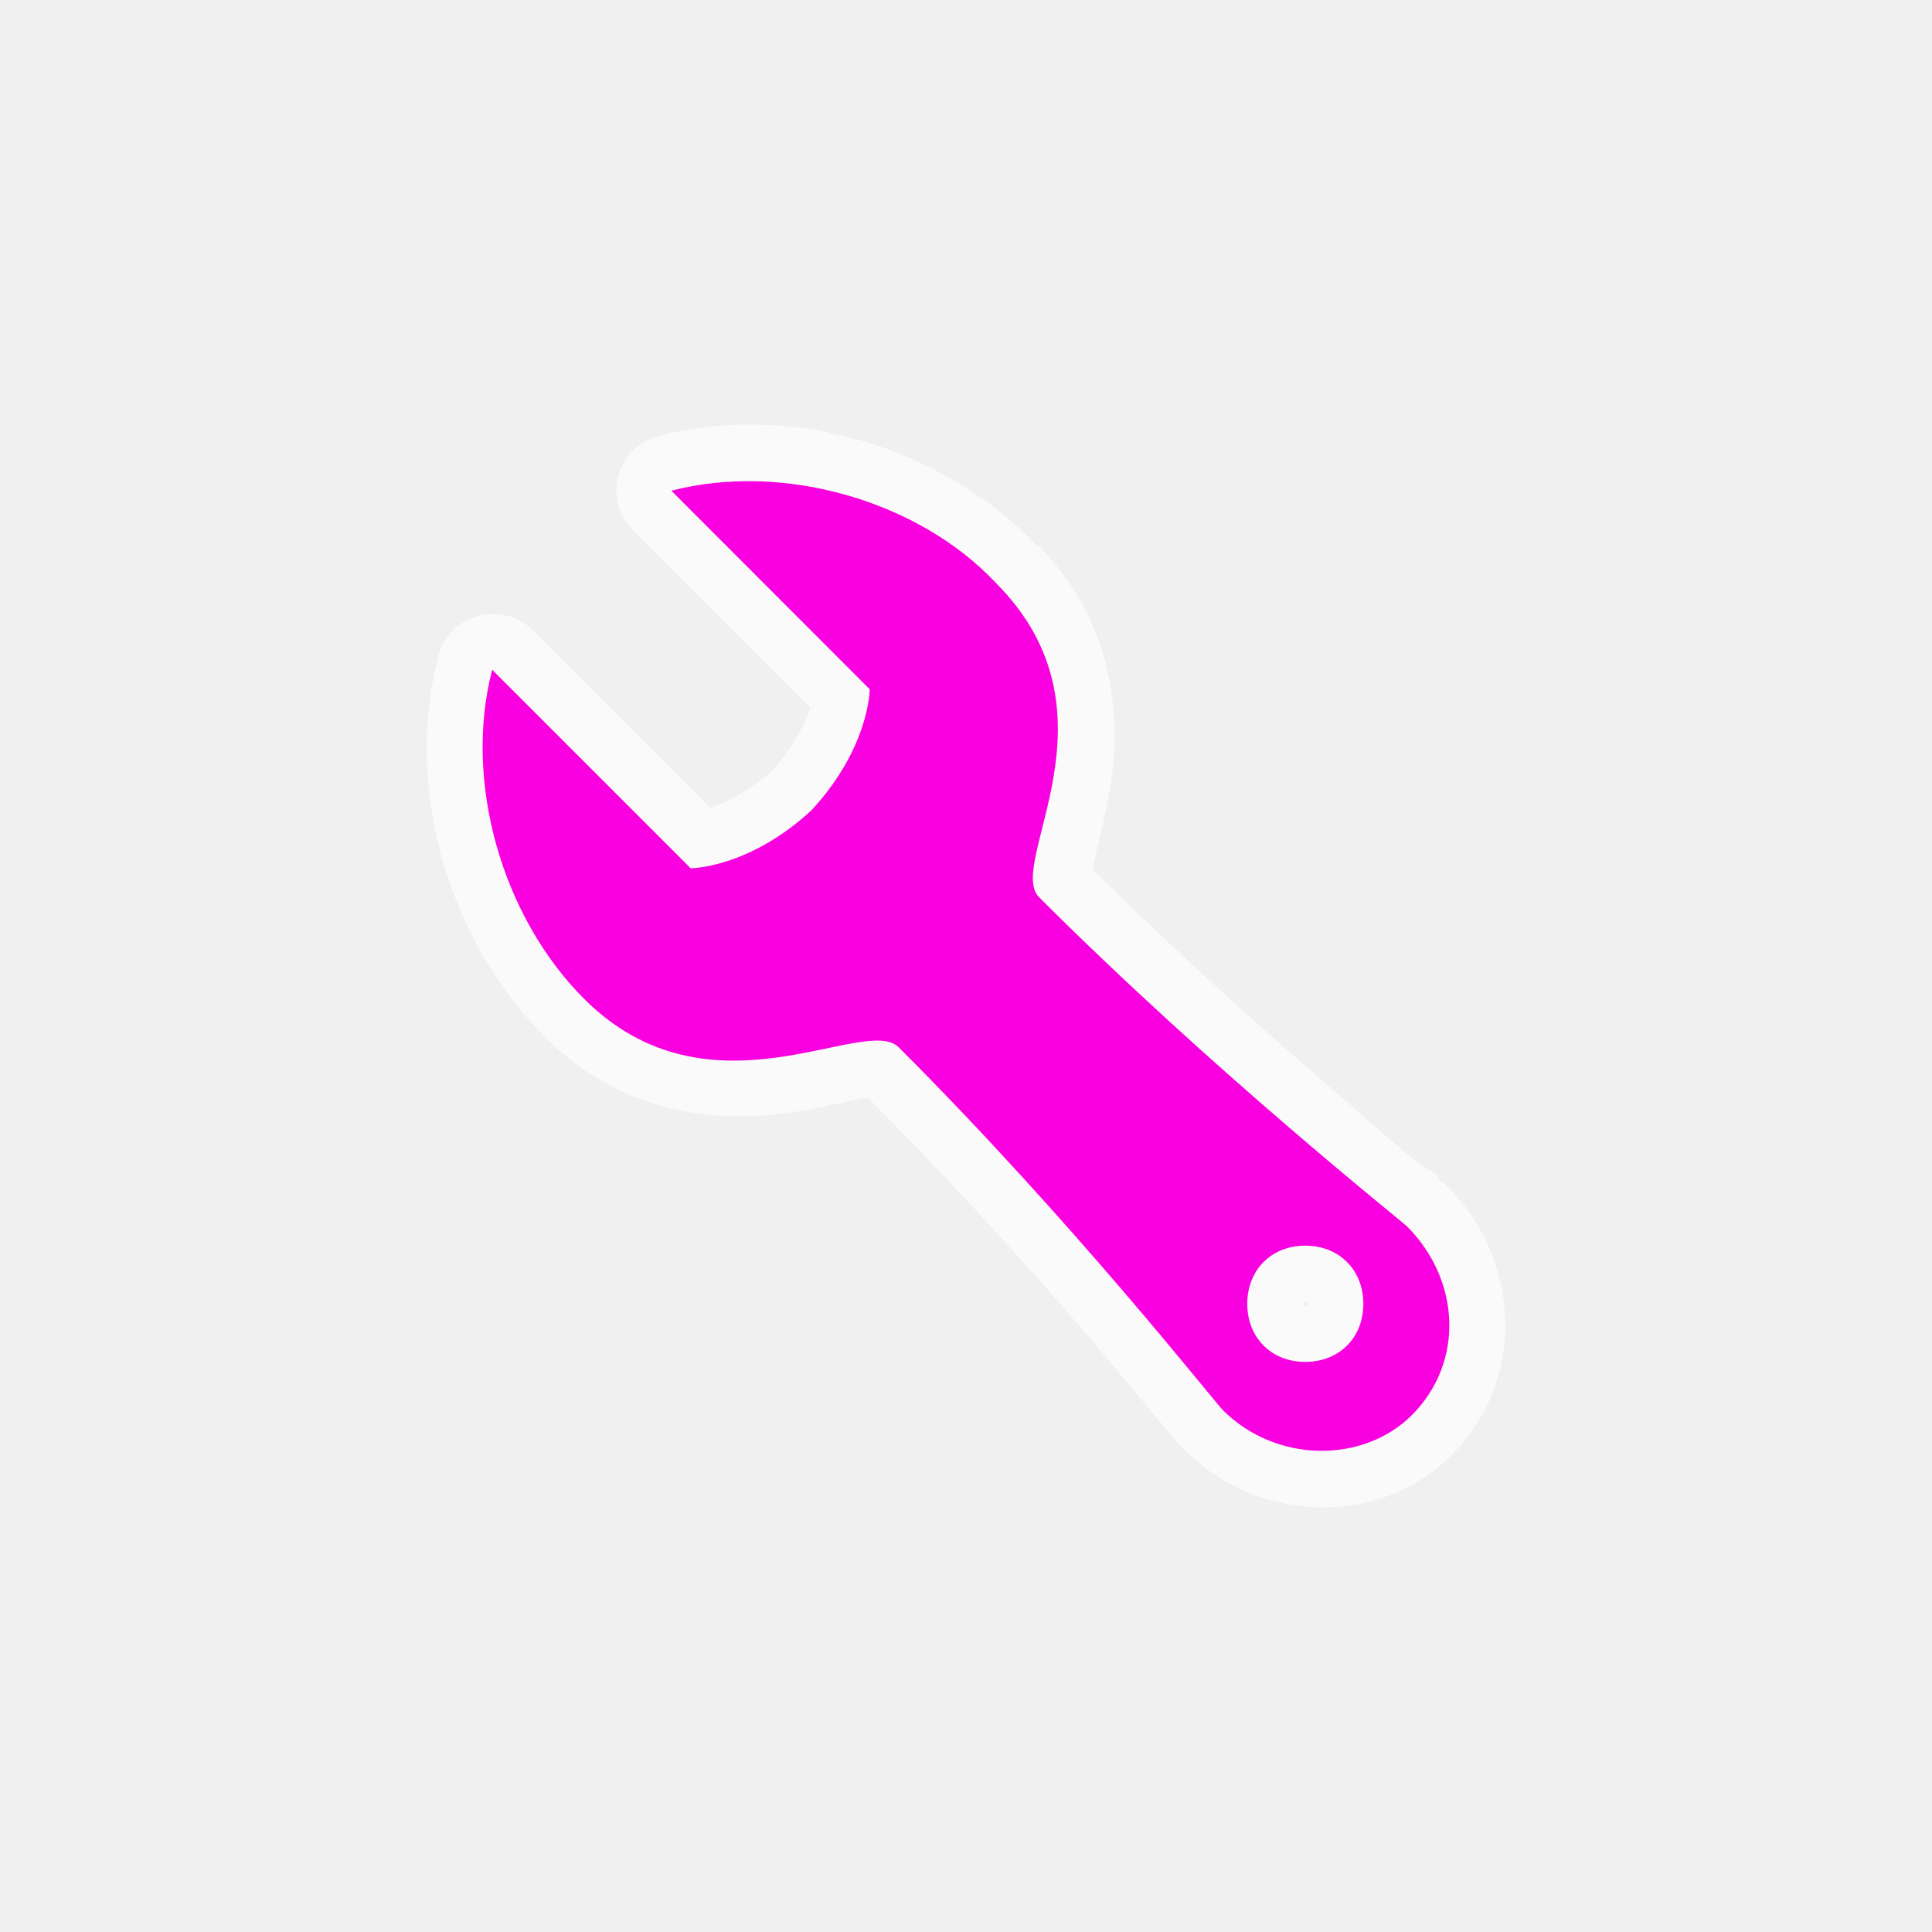
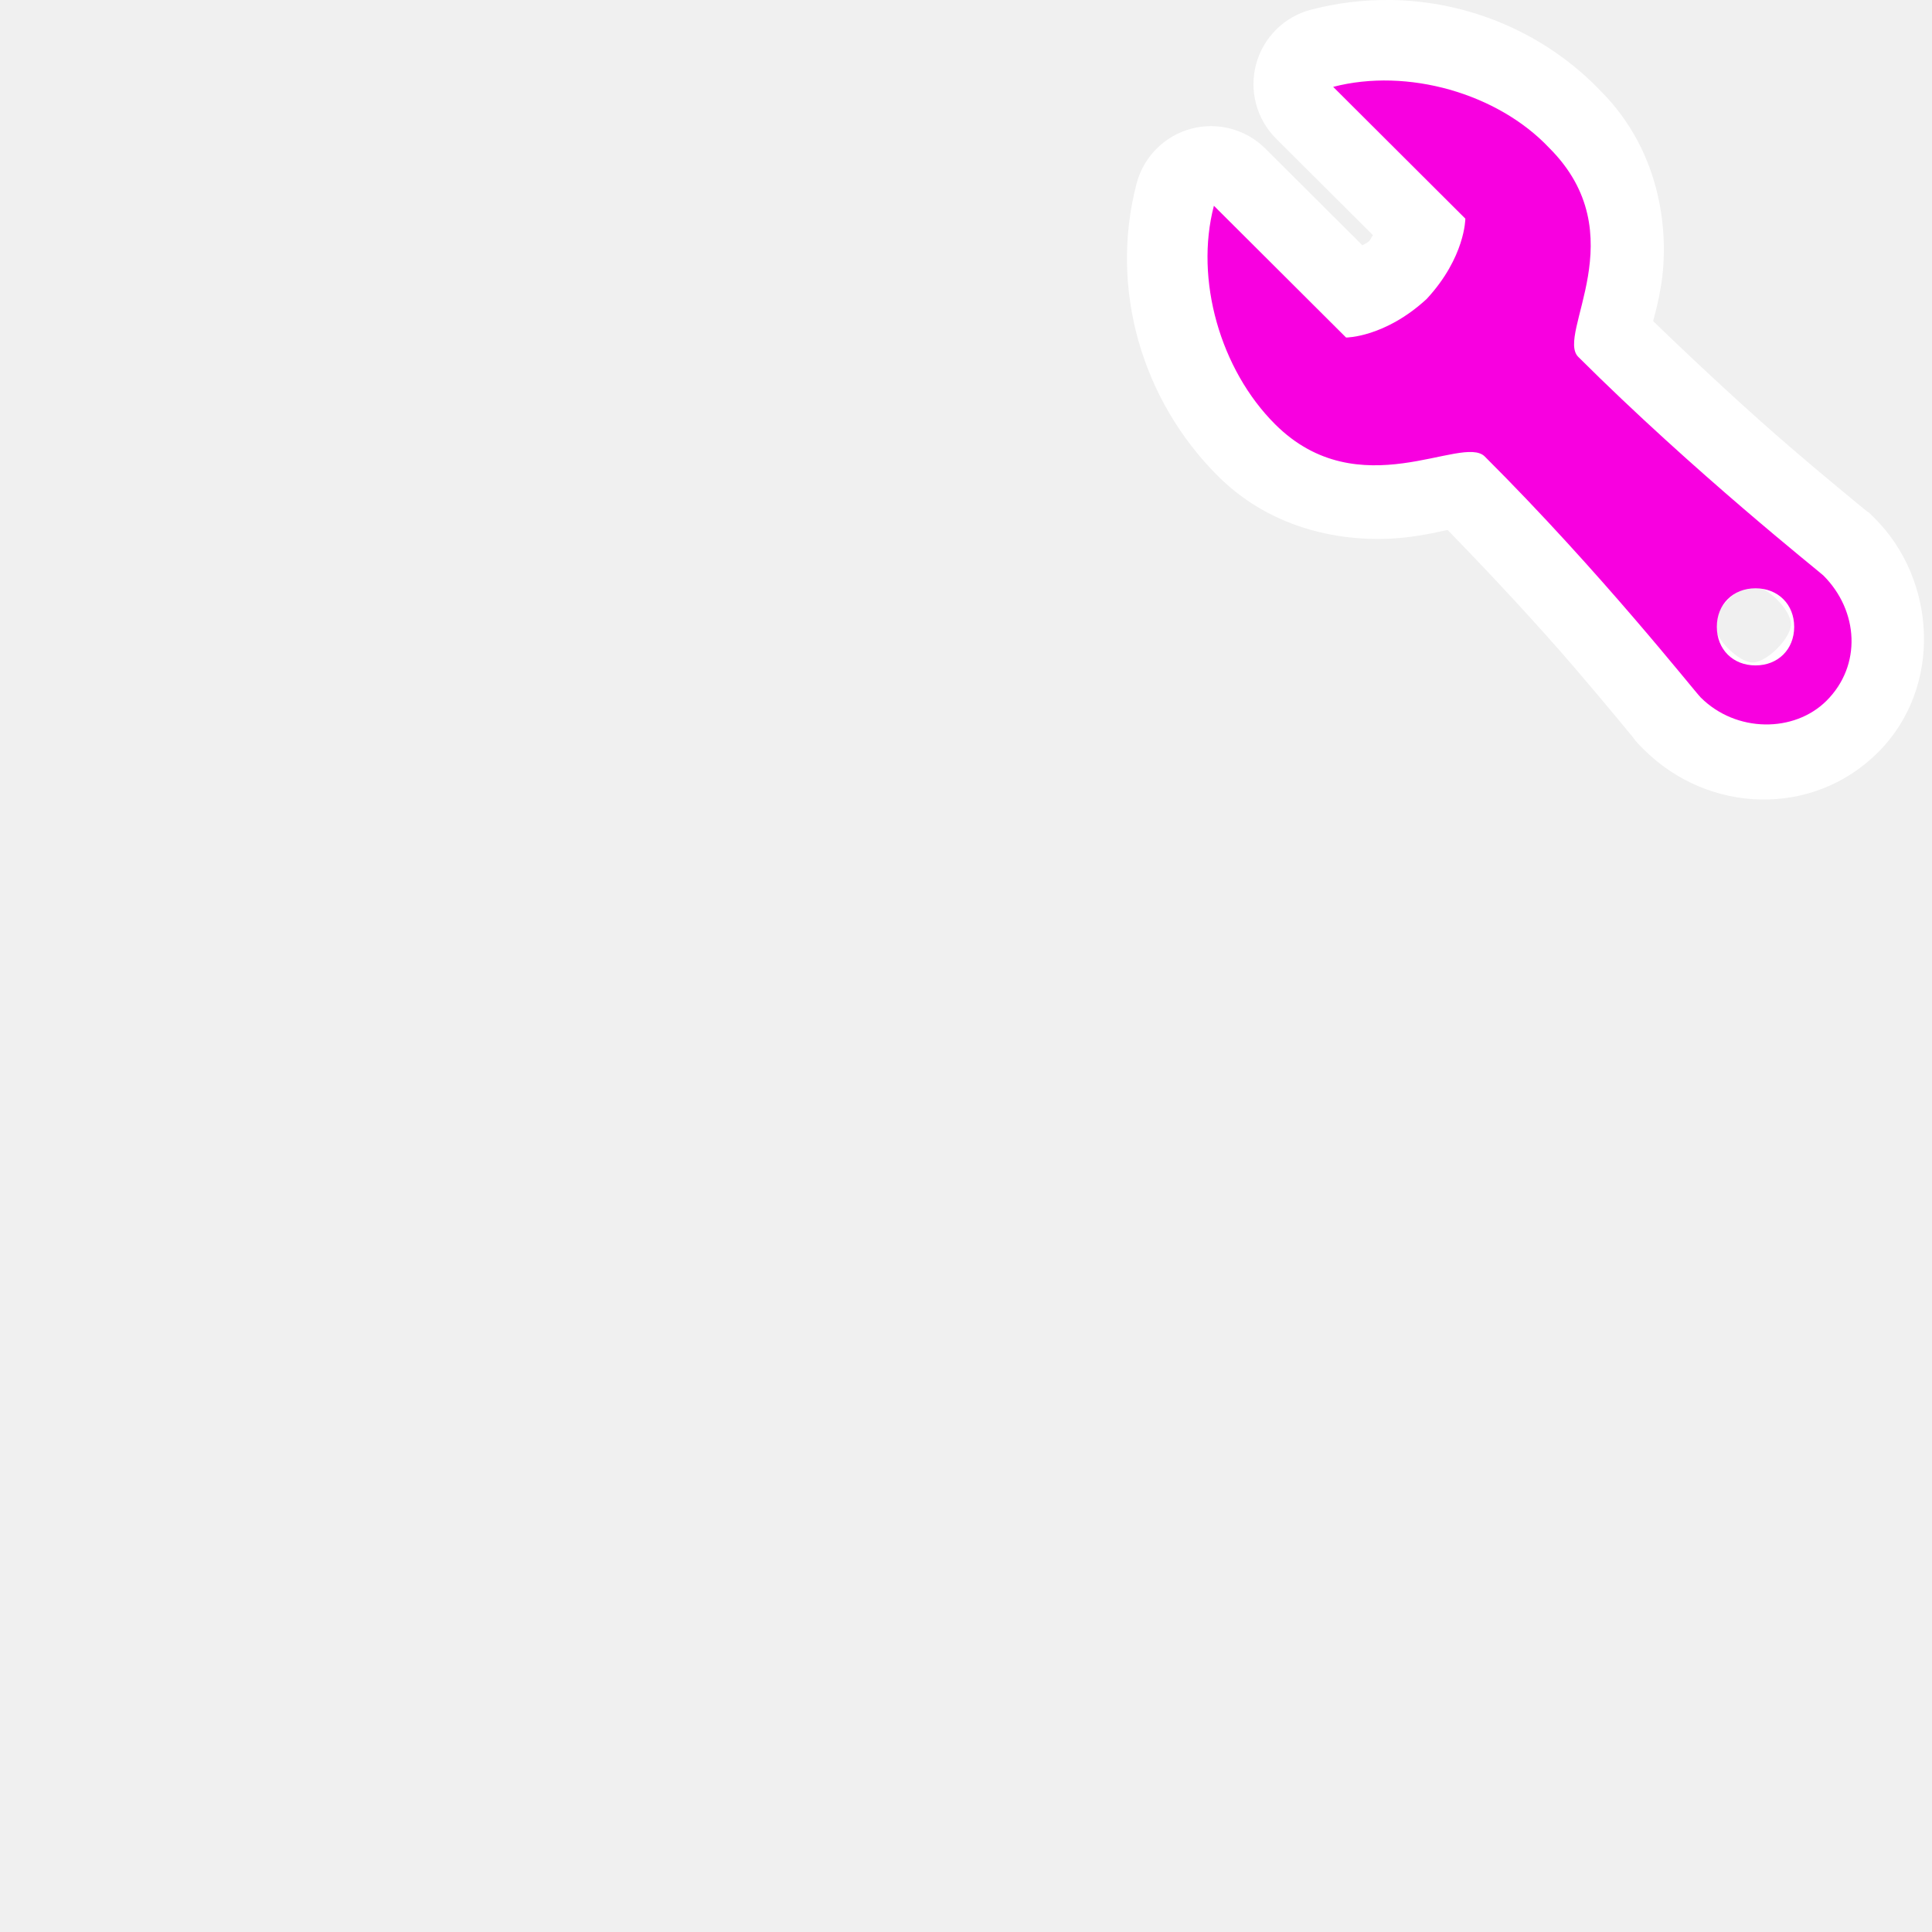
- <svg xmlns="http://www.w3.org/2000/svg" width="12" height="12" viewBox="0 0 12 12" fill="none">
-   <path opacity="0.712" d="M4.084 2.709C4.025 2.726 3.971 2.758 3.928 2.801C3.885 2.845 3.854 2.899 3.839 2.958C3.824 3.018 3.824 3.08 3.84 3.139C3.856 3.198 3.888 3.252 3.931 3.295L5.033 4.397C5.003 4.487 4.935 4.628 4.81 4.772C4.801 4.782 4.797 4.784 4.787 4.795C4.643 4.92 4.502 4.988 4.412 5.018L3.31 3.916C3.267 3.873 3.213 3.841 3.154 3.825C3.095 3.809 3.033 3.809 2.973 3.824C2.914 3.84 2.86 3.87 2.816 3.913C2.772 3.956 2.741 4.01 2.724 4.069C2.507 4.901 2.785 5.841 3.392 6.448C3.87 6.925 4.456 6.971 4.869 6.916C5.075 6.889 5.253 6.841 5.361 6.823C5.381 6.819 5.382 6.824 5.396 6.823C5.9 7.331 6.367 7.844 6.709 8.241C6.887 8.448 7.036 8.628 7.142 8.756C7.195 8.82 7.238 8.869 7.271 8.909C7.304 8.948 7.305 8.954 7.353 9.002C7.817 9.467 8.567 9.488 9.017 9.037C9.481 8.573 9.446 7.826 8.994 7.373C8.95 7.329 8.959 7.348 8.947 7.338C8.935 7.328 8.93 7.307 8.912 7.291C8.874 7.261 8.813 7.228 8.748 7.174C8.618 7.067 8.446 6.912 8.232 6.729C7.827 6.381 7.297 5.905 6.791 5.405C6.793 5.391 6.786 5.389 6.791 5.369C6.814 5.263 6.861 5.097 6.896 4.889C6.965 4.477 6.93 3.878 6.451 3.389C6.448 3.387 6.441 3.391 6.439 3.389C5.856 2.775 4.914 2.493 4.084 2.709ZM8.115 8.088C8.156 8.088 8.127 8.059 8.127 8.1C8.127 8.141 8.156 8.112 8.115 8.112C8.074 8.112 8.103 8.141 8.103 8.1C8.103 8.059 8.074 8.088 8.115 8.088Z" fill="#FEFEFE" />
-   <path d="M4.17 3.048L5.402 4.281C5.402 4.281 5.402 4.641 5.041 5.032C4.651 5.393 4.29 5.393 4.29 5.393L3.057 4.16C2.877 4.852 3.117 5.693 3.628 6.204C4.41 6.986 5.372 6.295 5.582 6.505C6.665 7.587 7.536 8.699 7.596 8.759C7.927 9.09 8.468 9.09 8.769 8.79C9.099 8.459 9.069 7.948 8.739 7.617C8.709 7.587 7.536 6.655 6.454 5.573C6.244 5.363 6.995 4.431 6.184 3.619C5.703 3.108 4.861 2.868 4.17 3.048L4.17 3.048ZM8.468 8.098C8.468 8.309 8.318 8.459 8.107 8.459C7.897 8.459 7.747 8.309 7.747 8.098C7.747 7.888 7.897 7.737 8.107 7.737C8.318 7.737 8.468 7.888 8.468 8.098Z" fill="#F800E0" />
+ <svg xmlns="http://www.w3.org/2000/svg" width="48" height="48" version="1.1" viewBox="0 0 48 48">
+   <path transform="translate(27.93 -.067722)" d="m6.615 0.068c-0.657-0.009-1.321 0.071-1.973 0.24a1.912 1.912 0 0 0-0.869 3.203l2.406 2.398c-0.04 0.058-0.04 0.087-0.096 0.152-0.07 0.059-0.102 0.06-0.164 0.102l-2.412-2.404a1.912 1.912 0 0 0-3.199 0.869c-0.682 2.607 0.129 5.381 2.022 7.268 1.519 1.514 3.531 1.676 4.777 1.51 0.428-0.057 0.665-0.116 0.928-0.172 1.168 1.199 2.297 2.425 3.107 3.367 0.47 0.547 0.857 1.01 1.139 1.35 0.141 0.17 0.255 0.309 0.344 0.416 0.089 0.107 0.034 0.072 0.279 0.316 1.619 1.614 4.209 1.688 5.822 0.08 1.619-1.614 1.457-4.288-0.08-5.82-0.23-0.229-0.143-0.131-0.178-0.16-0.035-0.029-0.075-0.061-0.125-0.102-0.1-0.082-0.237-0.194-0.408-0.336-0.343-0.283-0.821-0.682-1.385-1.166-0.963-0.827-2.207-1.971-3.408-3.133 0.065-0.256 0.126-0.46 0.193-0.863 0.209-1.253 0.047-3.305-1.49-4.848-1.377-1.442-3.274-2.242-5.231-2.268zm9 14.553c0.348 0 0.951 0.6 0.951 0.953 0 0.353-0.603 0.953-0.951 0.953s-0.951-0.6-0.951-0.953c0-0.353 0.603-0.953 0.951-0.953z" fill="#ffffff" />
+   <path d="m33.122 2.158 3.284 3.274s0 0.958-0.961 1.996c-1.041 0.958-2.002 0.958-2.002 0.958l-3.284-3.274c-0.481 1.837 0.16 4.073 1.522 5.43 2.083 2.076 4.646 0.24 5.207 0.799 2.884 2.875 5.207 5.83 5.367 5.989 0.881 0.878 2.323 0.878 3.124 0.08 0.881-0.878 0.801-2.236-0.08-3.114-0.08-0.08-3.204-2.555-6.088-5.43-0.561-0.559 1.442-3.034-0.721-5.191-1.282-1.358-3.525-1.996-5.367-1.517zm11.454 13.416c0 0.559-0.401 0.958-0.961 0.958s-0.961-0.399-0.961-0.958c0-0.559 0.401-0.958 0.961-0.958s0.961 0.399 0.961 0.958z" fill="#f800e0" />
</svg>
